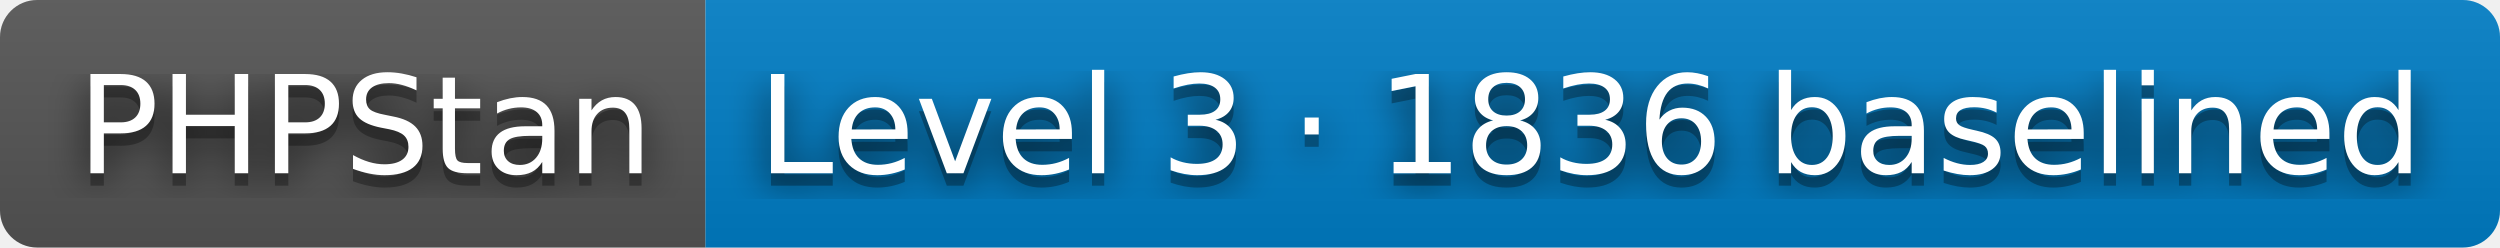
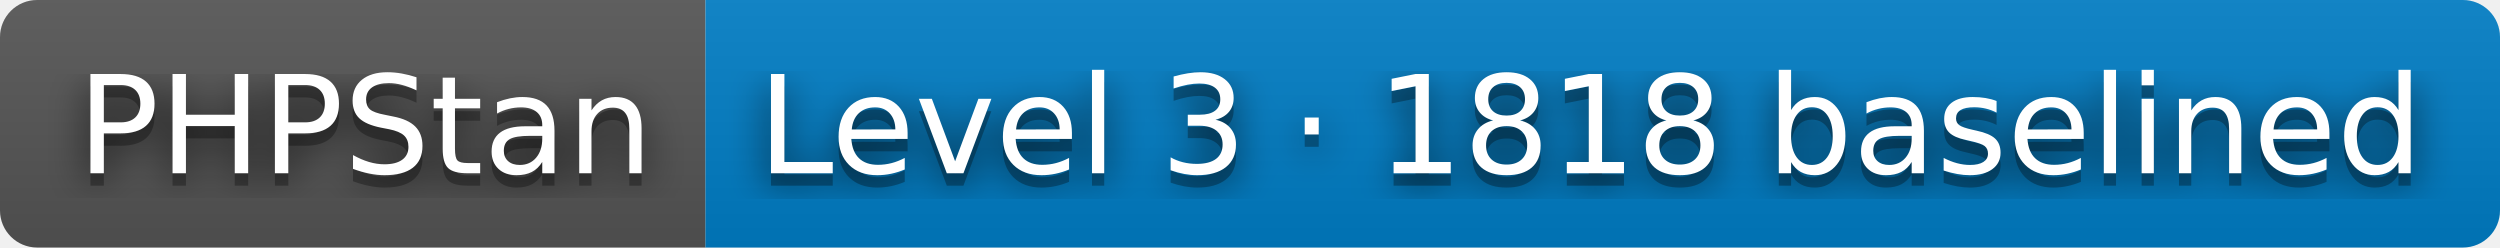
- <svg xmlns="http://www.w3.org/2000/svg" width="202" height="20" role="img" aria-label="PHPStan: Level 3 · 1836 baselined">
+ <svg xmlns="http://www.w3.org/2000/svg" width="202" height="20" role="img" aria-label="PHPStan: Level 3 · 1818 baselined">
  <filter id="blur">
    <feGaussianBlur stdDeviation="16" />
  </filter>
  <linearGradient id="s" x2="0" y2="100%">
    <stop offset="0" stop-color="#bbb" stop-opacity=".1" />
    <stop offset="1" stop-opacity=".1" />
  </linearGradient>
  <clipPath id="r">
    <rect width="202" height="20" rx="3" />
  </clipPath>
  <g clip-path="url(#r)">
    <rect width="57" height="20" fill="#555" />
    <rect x="57" width="145" height="20" fill="#007ec6" />
    <rect width="202" height="20" fill="url(#s)" />
  </g>
  <g fill="#fff" text-anchor="middle" font-family="Verdana,Geneva,DejaVu Sans,sans-serif" text-rendering="geometricPrecision" font-size="110">
    <g transform="scale(.1)">
      <g aria-hidden="true" fill="#010101">
        <text x="295" y="150" fill-opacity=".8" filter="url(#blur)" textLength="470">PHPStan</text>
        <text x="295" y="150" fill-opacity=".3" textLength="470">PHPStan</text>
      </g>
      <text x="295" y="140" textLength="470">PHPStan</text>
    </g>
    <g transform="scale(.1)">
      <g aria-hidden="true" fill="#010101">
-         <text x="1285" y="150" fill-opacity=".8" filter="url(#blur)" textLength="1350">Level 3 · 1836 baselined</text>
-         <text x="1285" y="150" fill-opacity=".3" textLength="1350">Level 3 · 1836 baselined</text>
+         <text x="1285" y="150" fill-opacity=".8" filter="url(#blur)" textLength="1350">Level 3 · 1818 baselined</text>
+         <text x="1285" y="150" fill-opacity=".3" textLength="1350">Level 3 · 1818 baselined</text>
      </g>
-       <text x="1285" y="140" textLength="1350">Level 3 · 1836 baselined</text>
+       <text x="1285" y="140" textLength="1350">Level 3 · 1818 baselined</text>
    </g>
  </g>
</svg>
